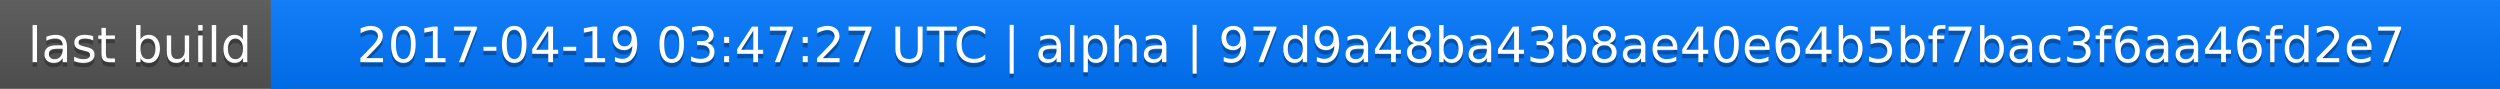
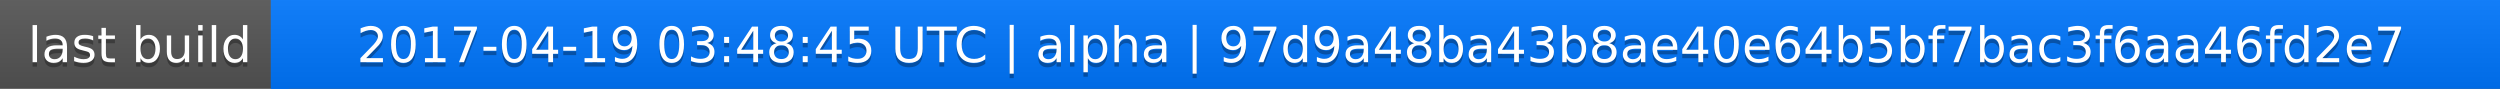
<svg xmlns="http://www.w3.org/2000/svg" width="563" height="20">
  <linearGradient id="a" x2="0" y2="100%">
    <stop offset="0" stop-color="#bbb" stop-opacity=".1" />
    <stop offset="1" stop-opacity=".1" />
  </linearGradient>
  <rect rx="0" width="563" height="20" fill="#555" />
  <rect rx="0" x="61" width="502" height="20" fill="#07f" />
  <path fill="#07f" d="M61 0h4v20h-4z" />
  <rect rx="0" width="563" height="20" fill="url(#a)" />
  <g fill="#fff" text-anchor="middle" font-family="DejaVu Sans,Verdana,Geneva,sans-serif" font-size="11">
    <text x="31.5" y="15" fill="#010101" fill-opacity=".3">last build</text>
    <text x="31.5" y="14">last build</text>
-     <text x="311" y="15" fill="#010101" fill-opacity=".3">2017-04-19 03:47:27 UTC | alpha | 97d9a48ba43b8ae40e64b5bf7bac3f6aa46fd2e7</text>
-     <text x="311" y="14">2017-04-19 03:47:27 UTC | alpha | 97d9a48ba43b8ae40e64b5bf7bac3f6aa46fd2e7</text>
+     <text x="311" y="15" fill="#010101" fill-opacity=".3">2017-04-19 03:48:45 UTC | alpha | 97d9a48ba43b8ae40e64b5bf7bac3f6aa46fd2e7</text>
+     <text x="311" y="14">2017-04-19 03:48:45 UTC | alpha | 97d9a48ba43b8ae40e64b5bf7bac3f6aa46fd2e7</text>
  </g>
</svg>
